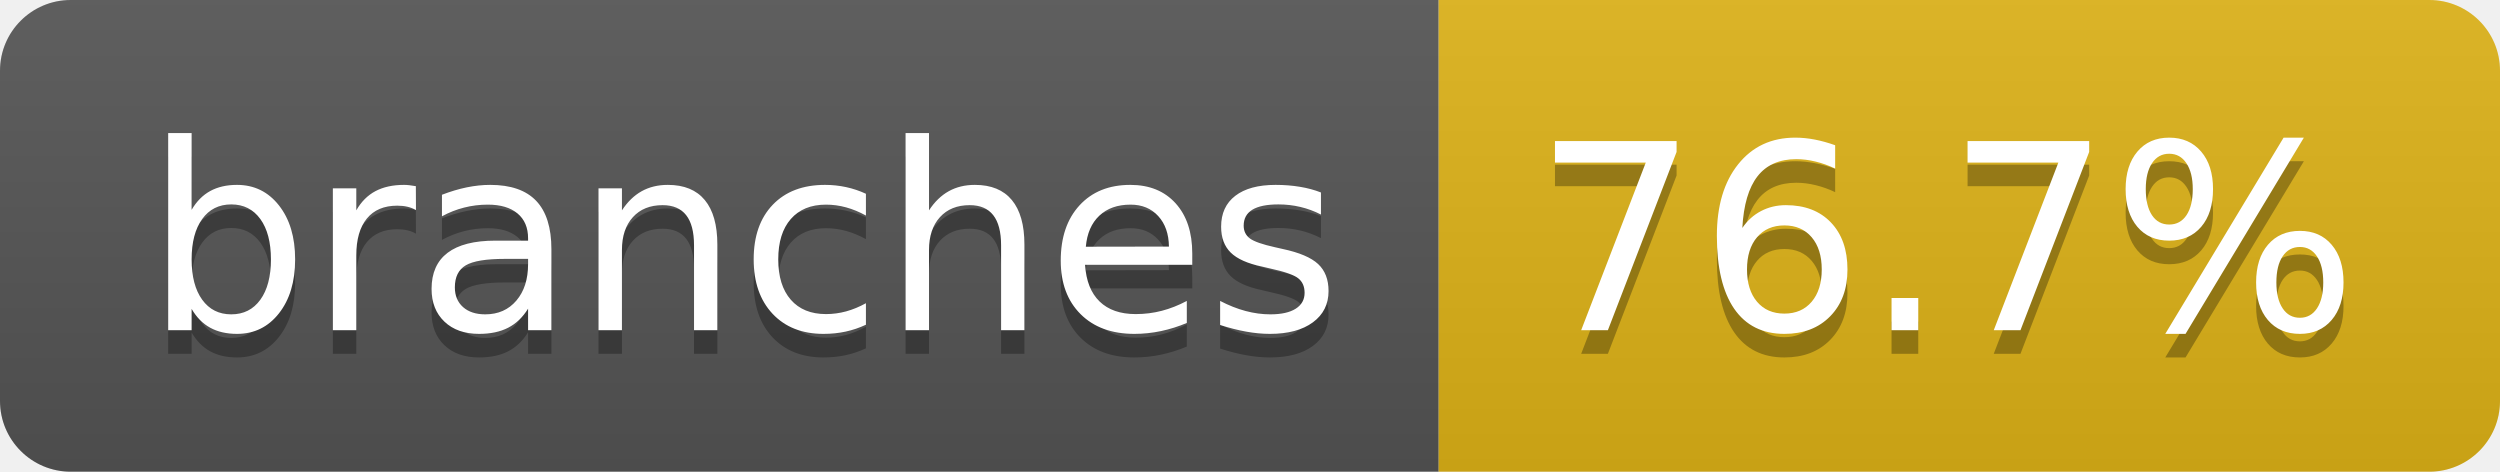
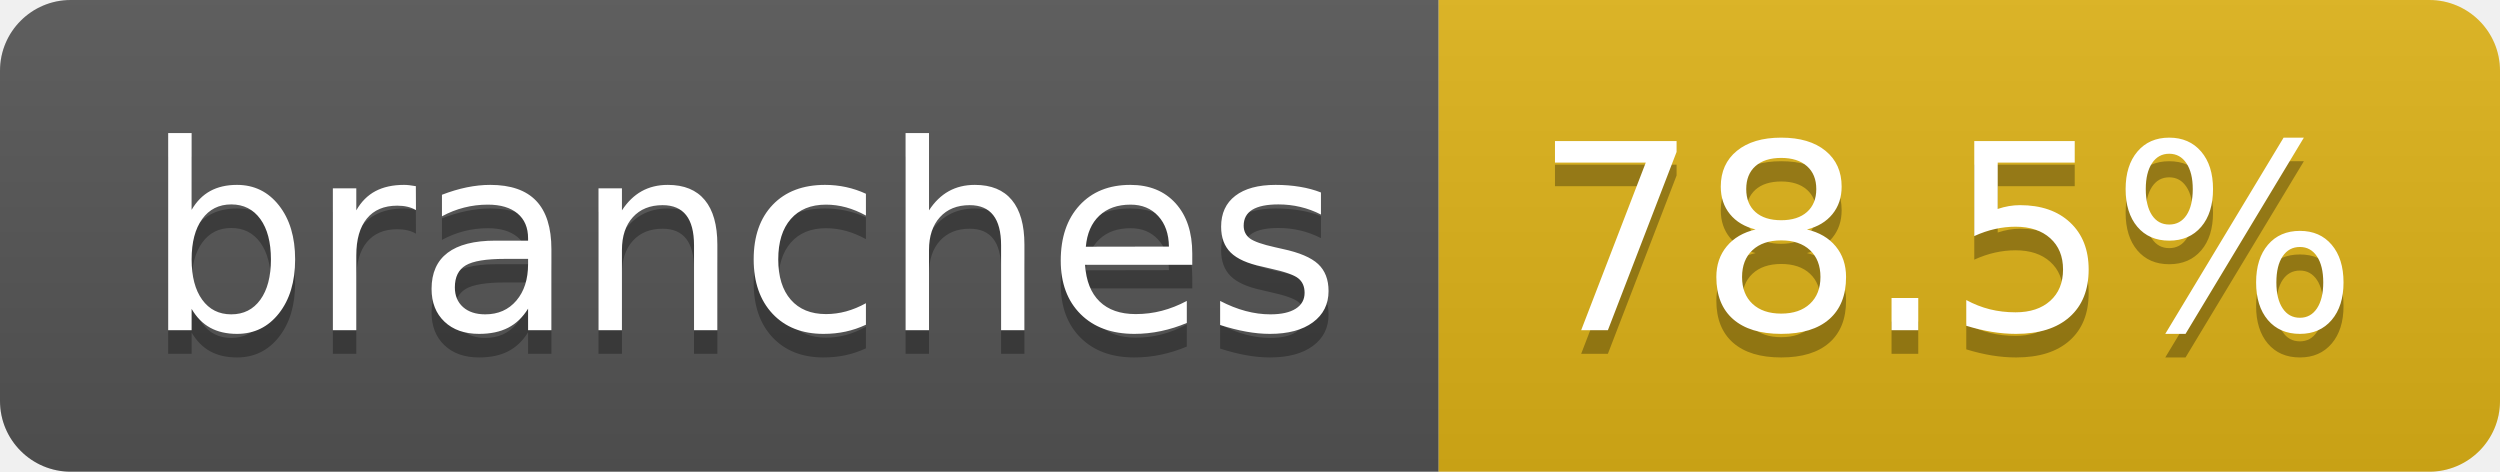
- <svg xmlns="http://www.w3.org/2000/svg" width="106" height="20" role="img" aria-label="branches: 76.7%">
+ <svg xmlns="http://www.w3.org/2000/svg" width="106" height="20" role="img" aria-label="branches: 78.5%">
  <linearGradient id="s" x2="0" y2="100%">
    <stop offset="0" stop-color="#bbb" stop-opacity=".1" />
    <stop offset="1" stop-opacity=".1" />
  </linearGradient>
  <clipPath id="r">
    <rect width="106" height="20" rx="3" fill="#fff" />
  </clipPath>
  <g clip-path="url(#r)">
    <rect width="61" height="20" fill="#555" />
    <rect x="61" width="45" height="20" fill="#dfb317" />
    <rect width="106" height="20" fill="url(#s)" />
  </g>
  <g fill="#fff" text-anchor="middle" font-family="Verdana,Geneva,DejaVu Sans,sans-serif" text-rendering="geometricPrecision" font-size="110">
    <text aria-hidden="true" x="315" y="150" fill="#010101" fill-opacity=".3" transform="scale(.1)" textLength="507">branches</text>
    <text x="315" y="140" transform="scale(.1)" fill="#fff" textLength="507">branches</text>
-     <text aria-hidden="true" x="825" y="150" fill="#010101" fill-opacity=".3" transform="scale(.1)" textLength="350">76.7%</text>
-     <text x="825" y="140" transform="scale(.1)" fill="#fff" textLength="350">76.7%</text>
+     <text aria-hidden="true" x="825" y="150" fill="#010101" fill-opacity=".3" transform="scale(.1)" textLength="350">78.5%</text>
+     <text x="825" y="140" transform="scale(.1)" fill="#fff" textLength="350">78.5%</text>
  </g>
</svg>
